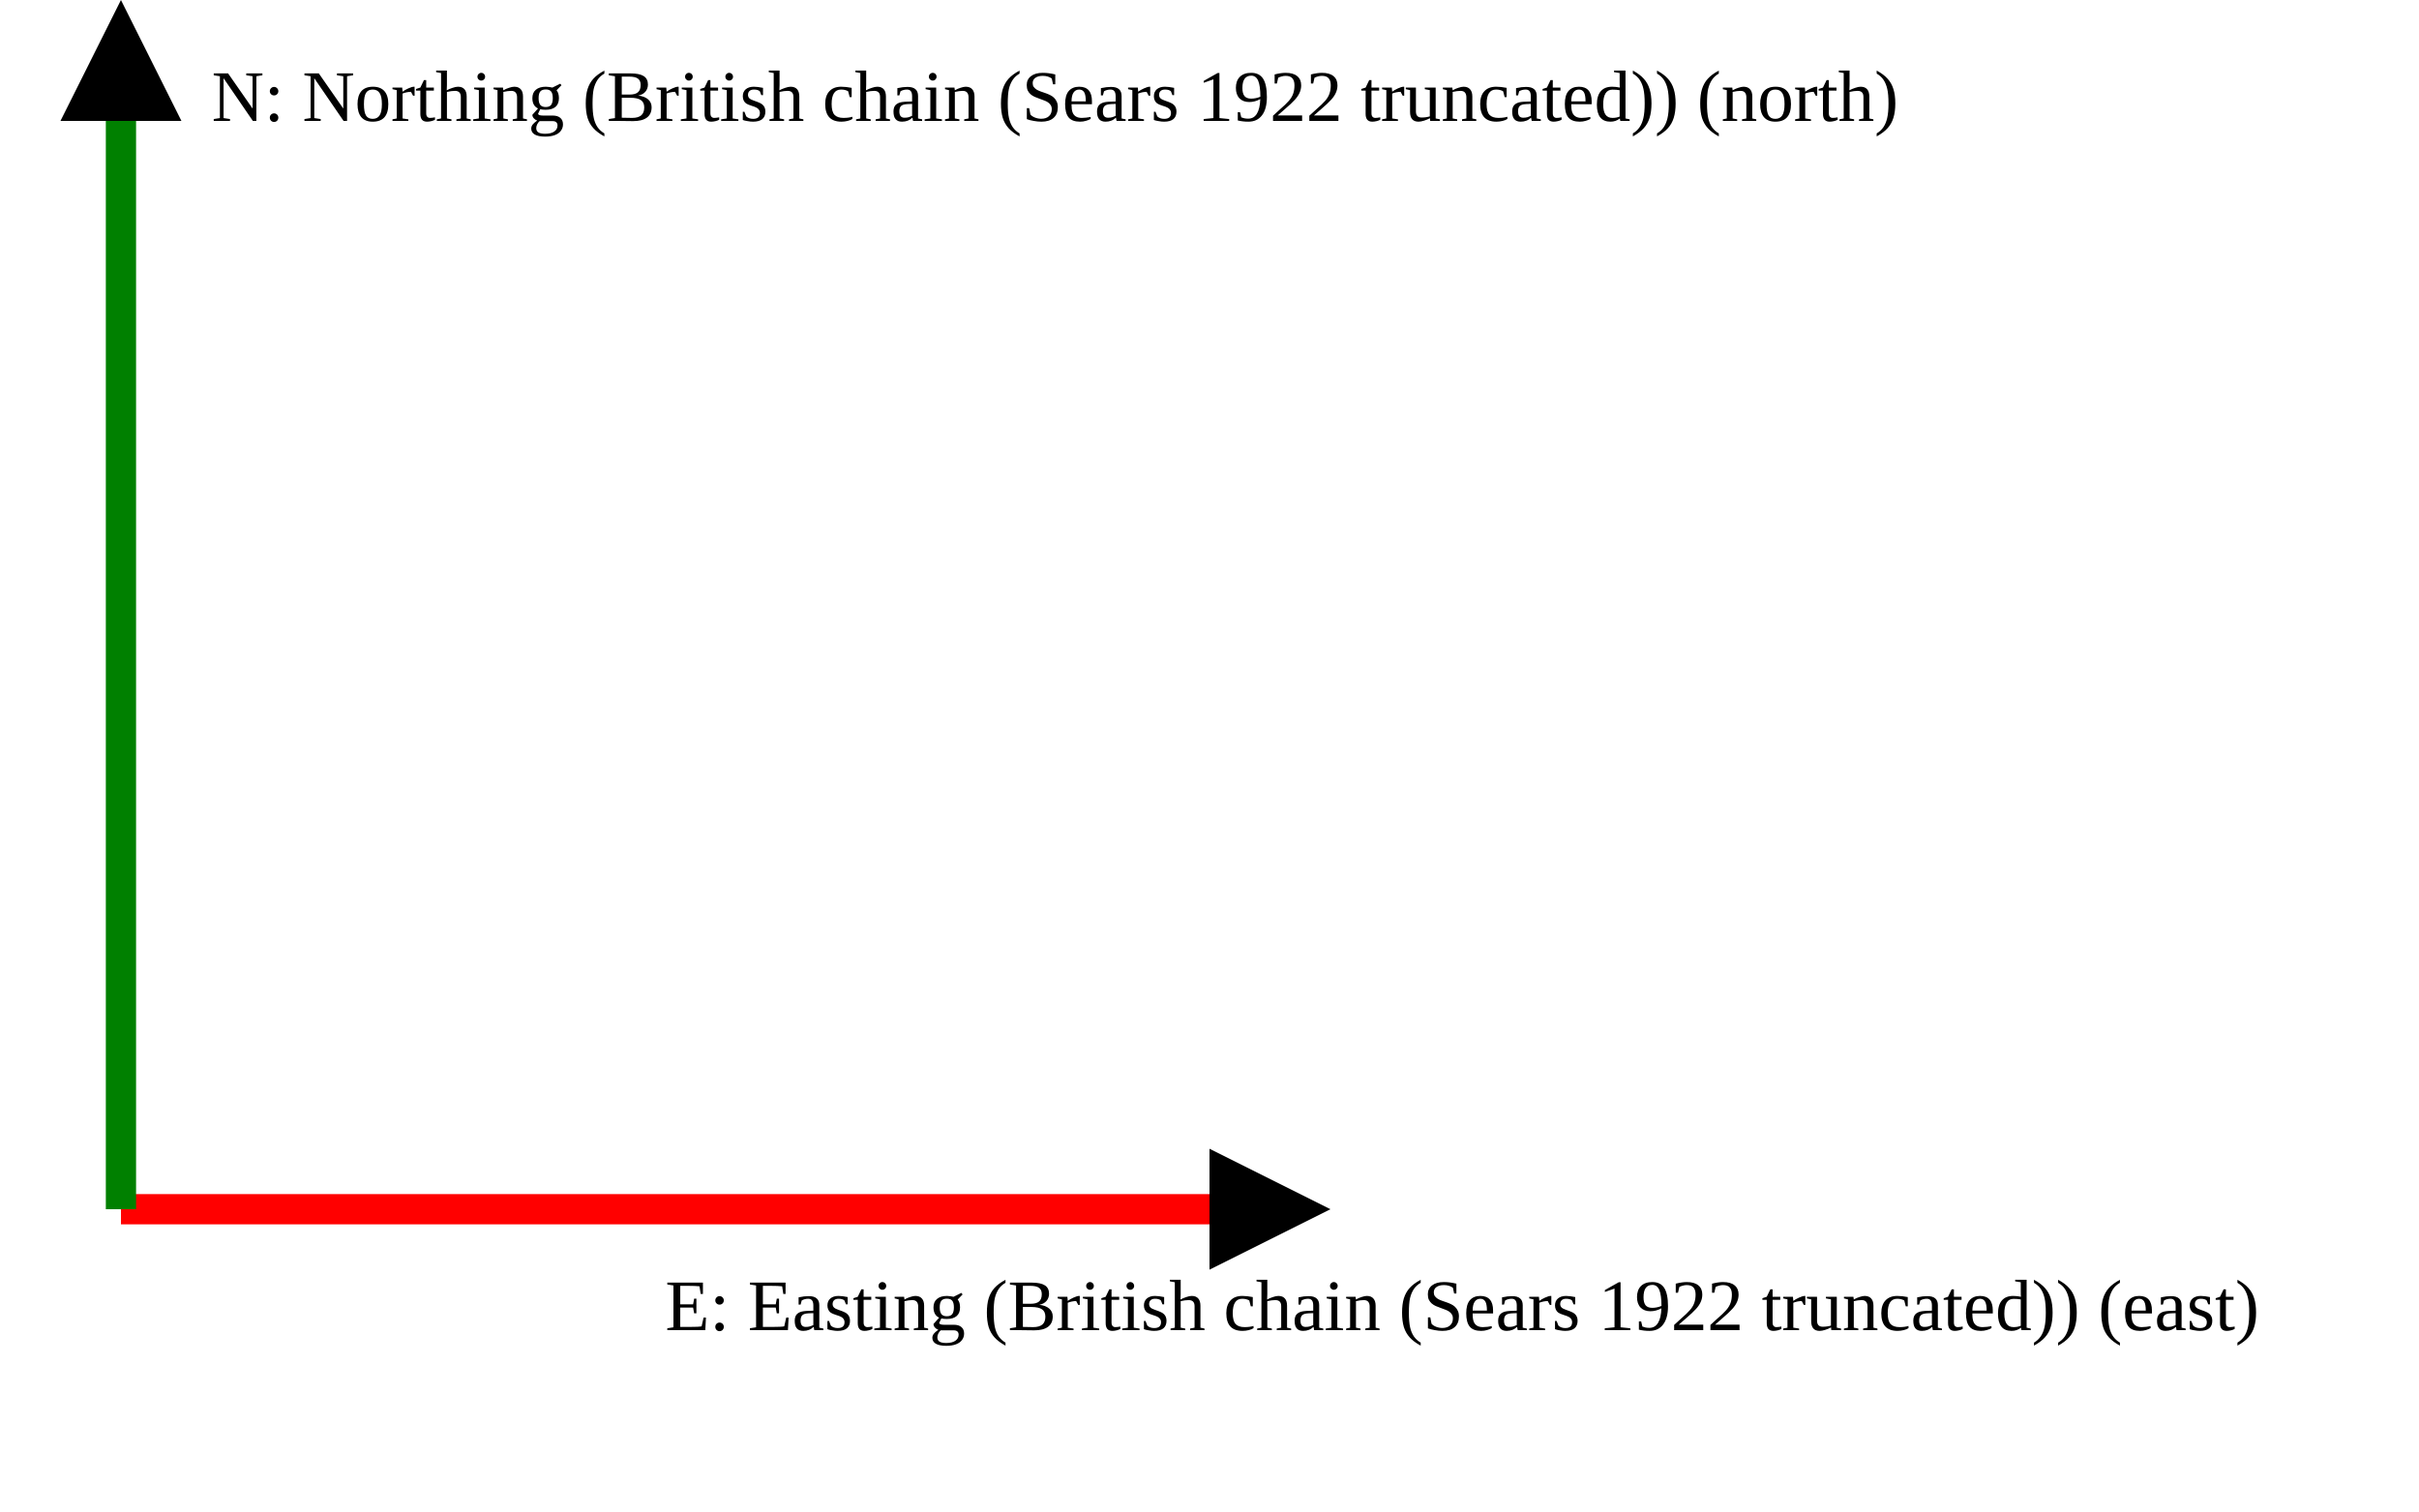
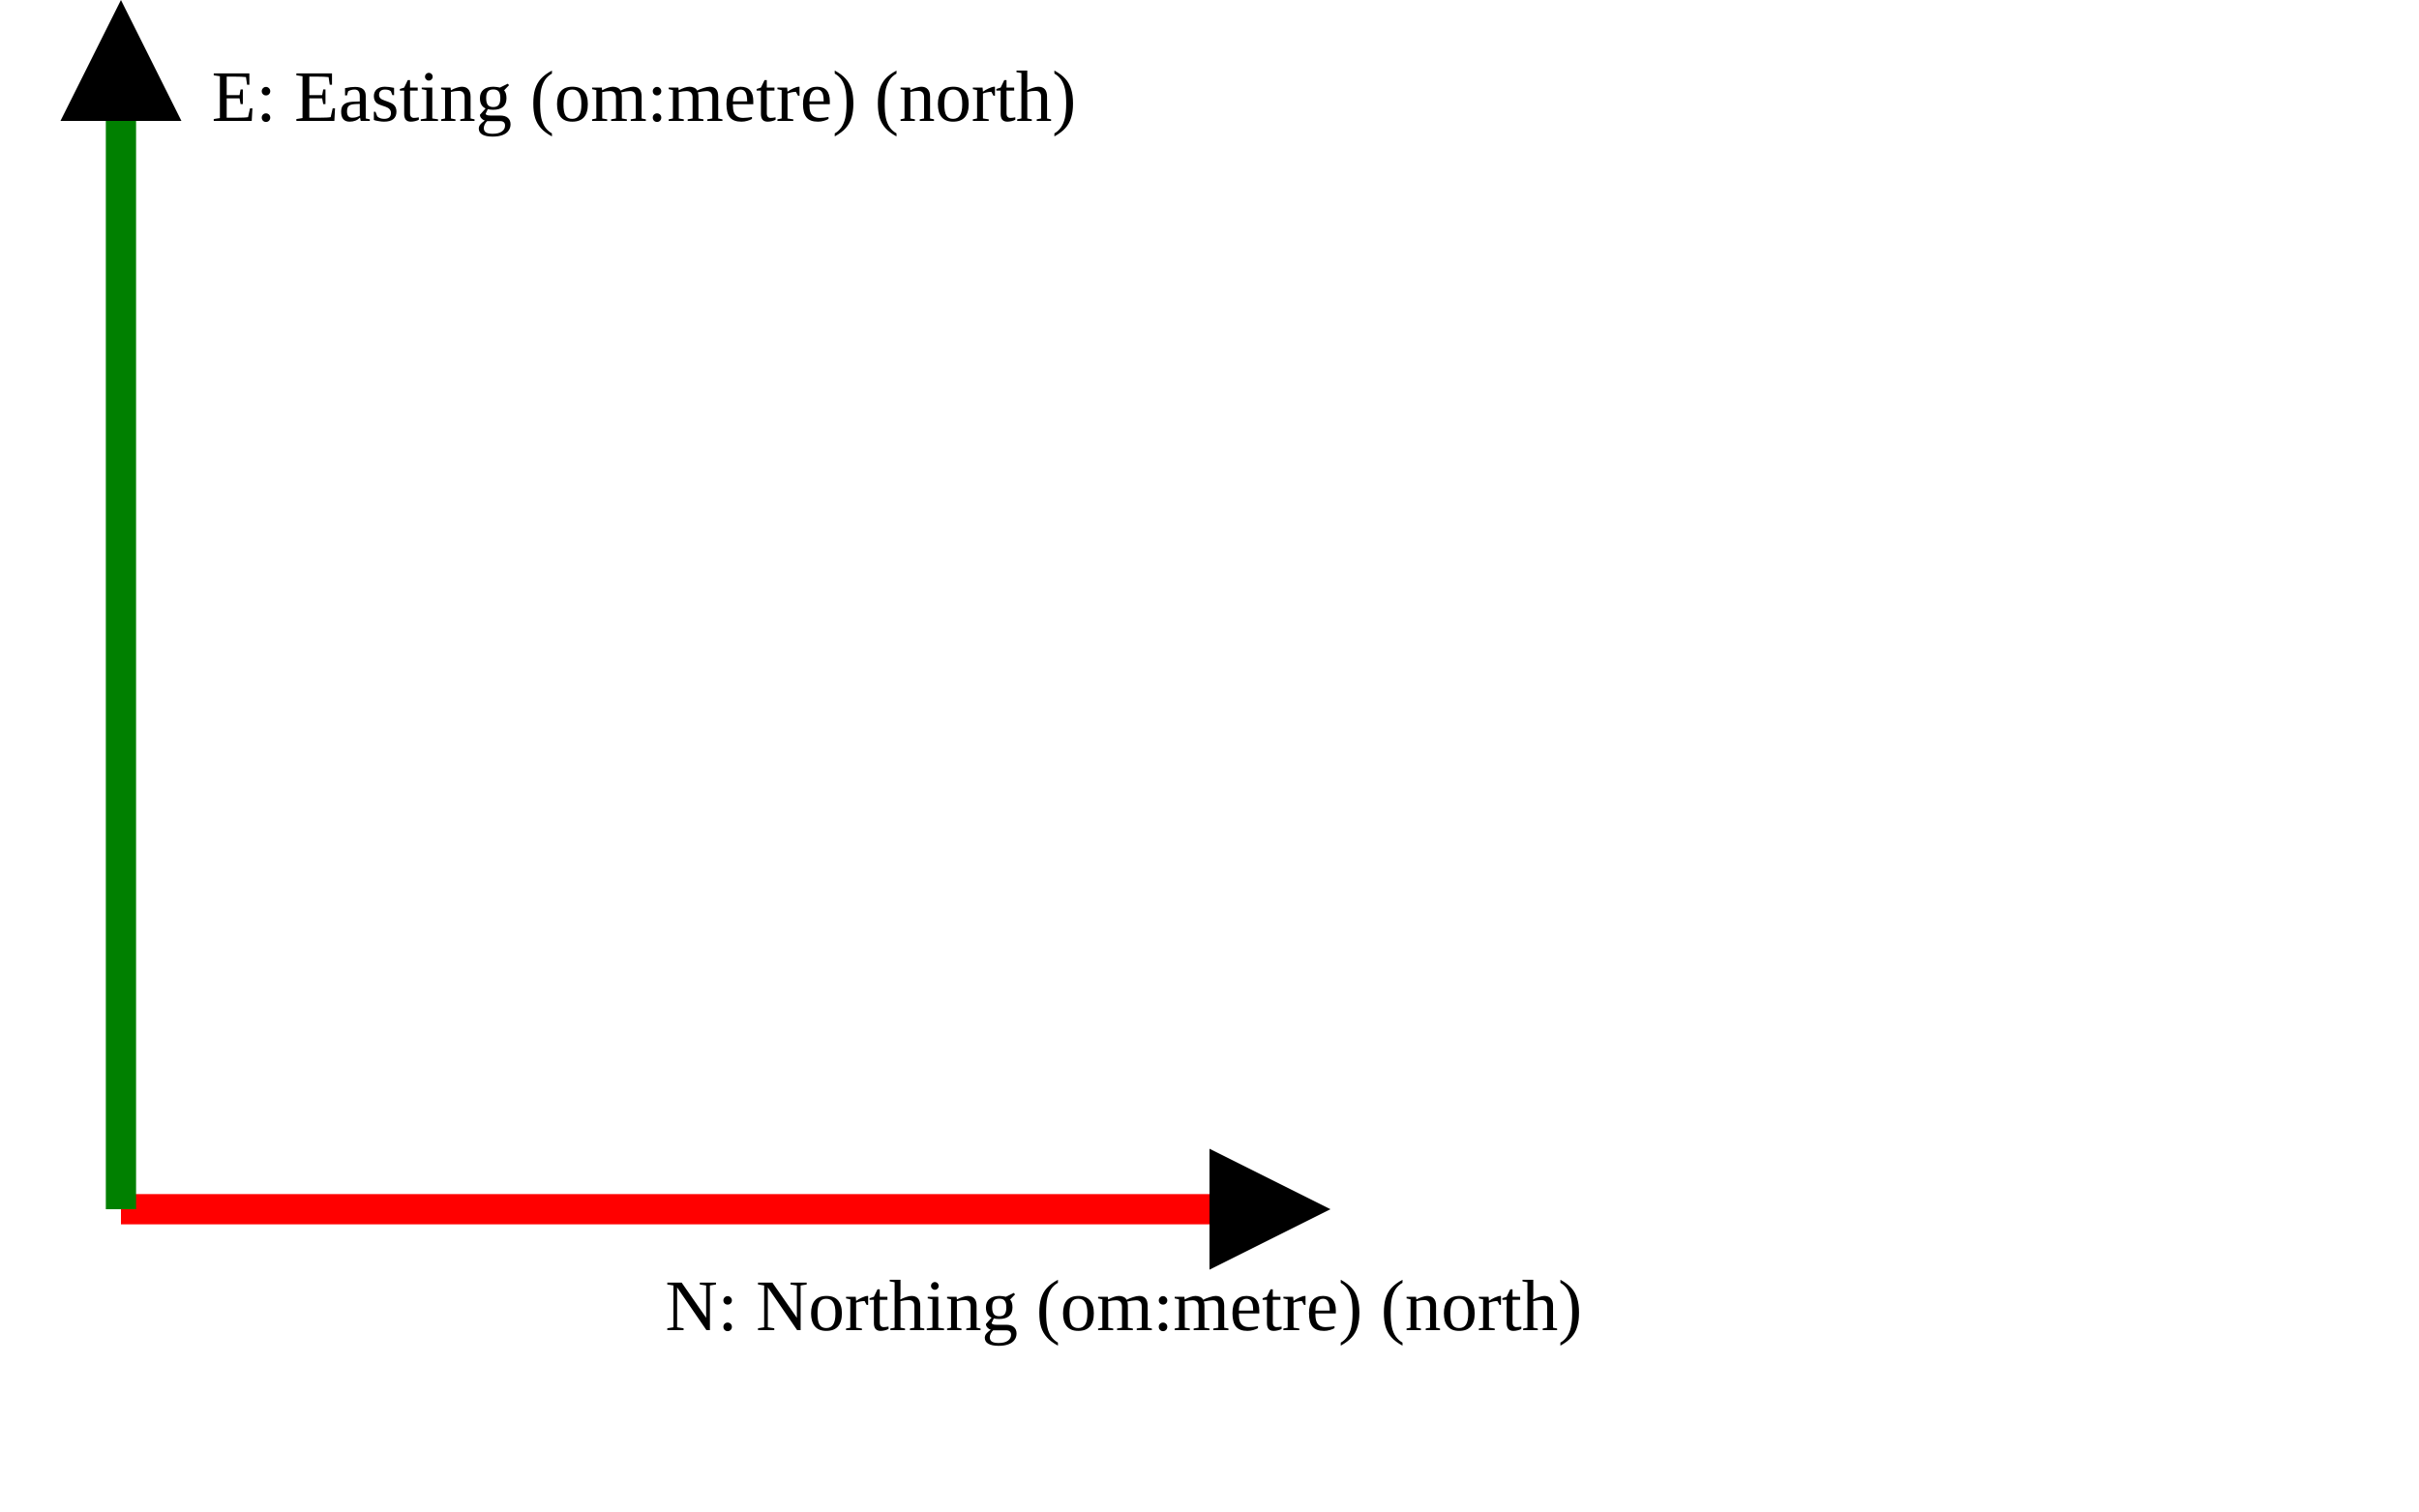
<svg xmlns="http://www.w3.org/2000/svg" version="1.1" width="400" height="250" viewbox="0 0 375 220">
  <defs>
    <marker id="arrowhead" markerWidth="10" markerHeight="7" refX="0" refY="2" orient="auto">
      <polygon points="0 0, 4 2, 0 4" />
    </marker>
  </defs>
  <line x1="20" y1="200" x2="200" y2="200" stroke="red" stroke-width="5" marker-end="url(#arrowhead)" />
-   <text x="110" y="220" class="small">E: Easting (British chain (Sears 1922 truncated)) (east)</text>
+   <text x="110" y="220" class="small">N: Northing (om:metre) (north)</text>
  <line x1="20" y1="200" x2="20" y2="20" stroke="green" stroke-width="5" marker-end="url(#arrowhead)" />
-   <text x="35" y="20" class="small">N: Northing (British chain (Sears 1922 truncated)) (north)</text>
+   <text x="35" y="20" class="small">E: Easting (om:metre) (north)</text>
</svg>
